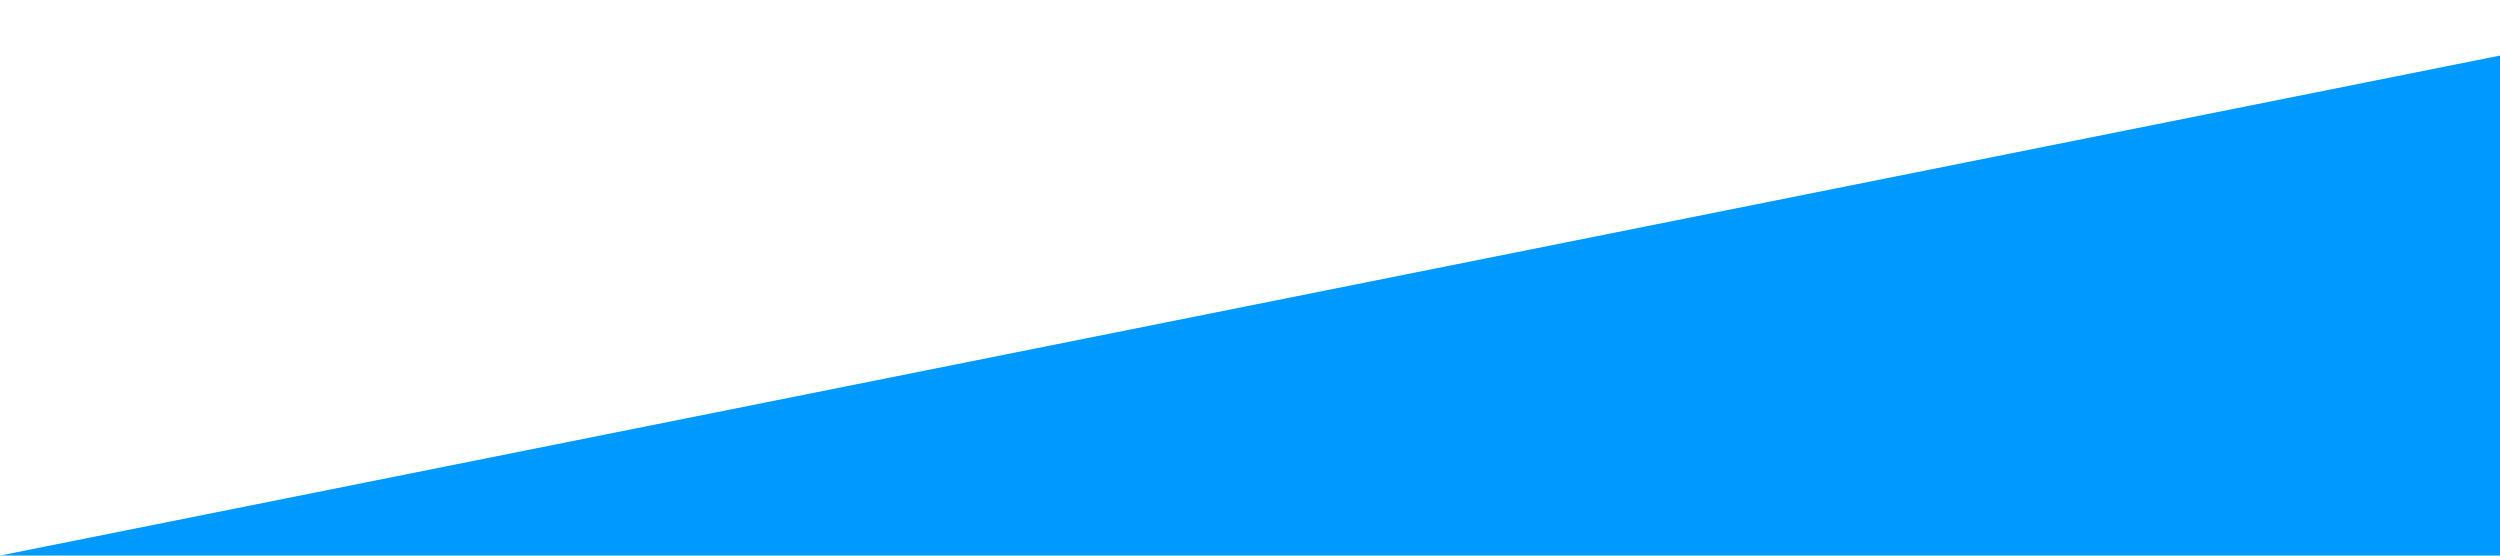
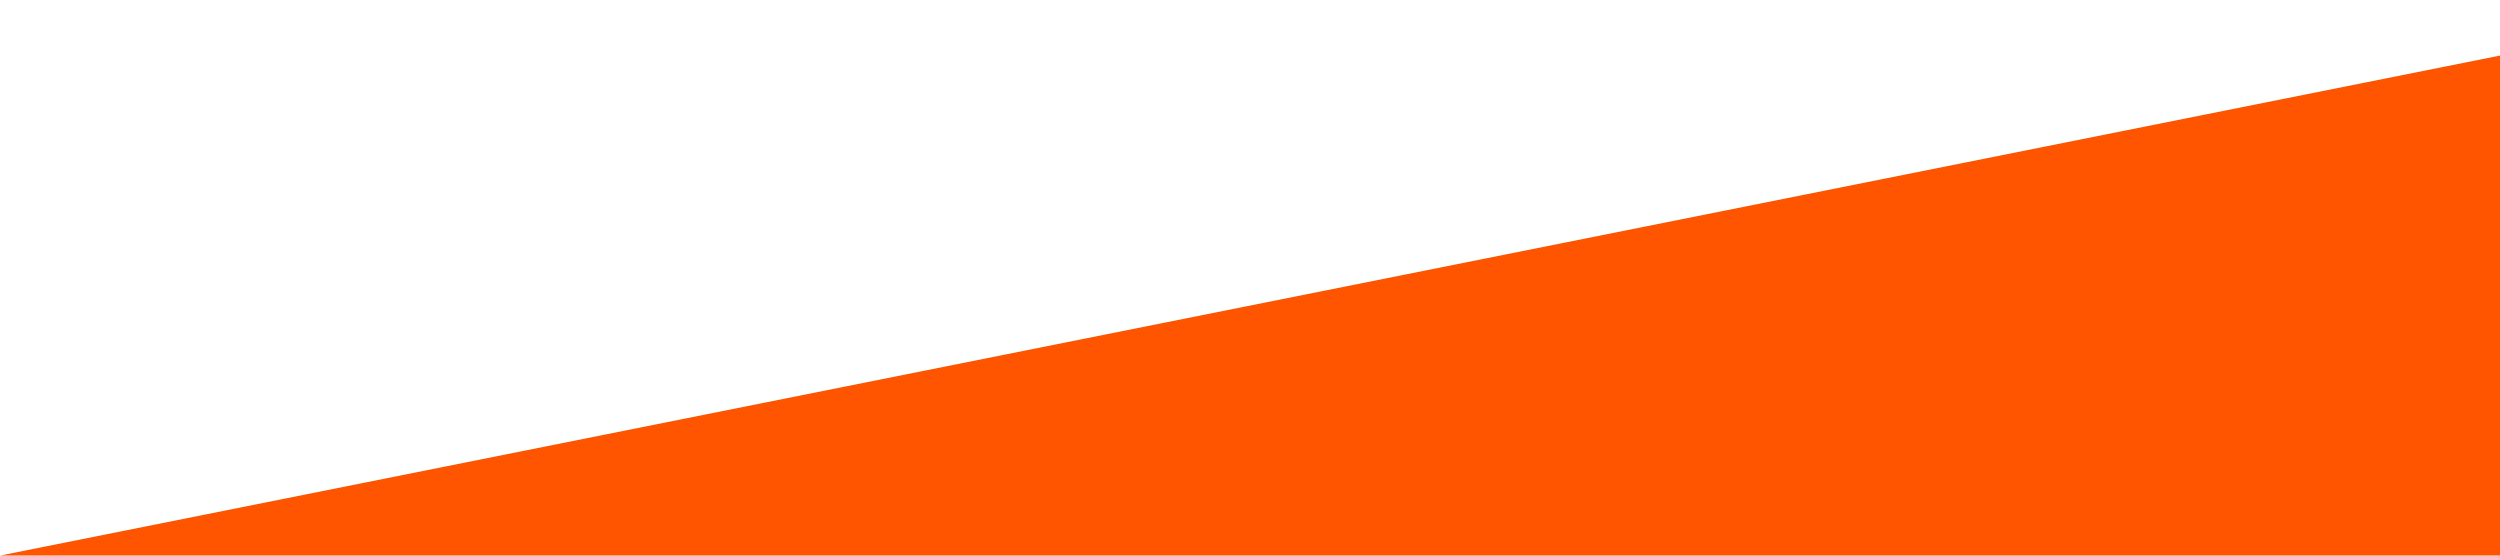
<svg xmlns="http://www.w3.org/2000/svg" viewBox="0 0 1440 320">
-   <path fill="#0099ff" fill-opacity="1" d="M0,320L1440,32L1440,320L0,320Z" />
+   <path fill="#ff5500" fill-opacity="1" d="M0,320L1440,32L1440,320L0,320Z" />
</svg>
